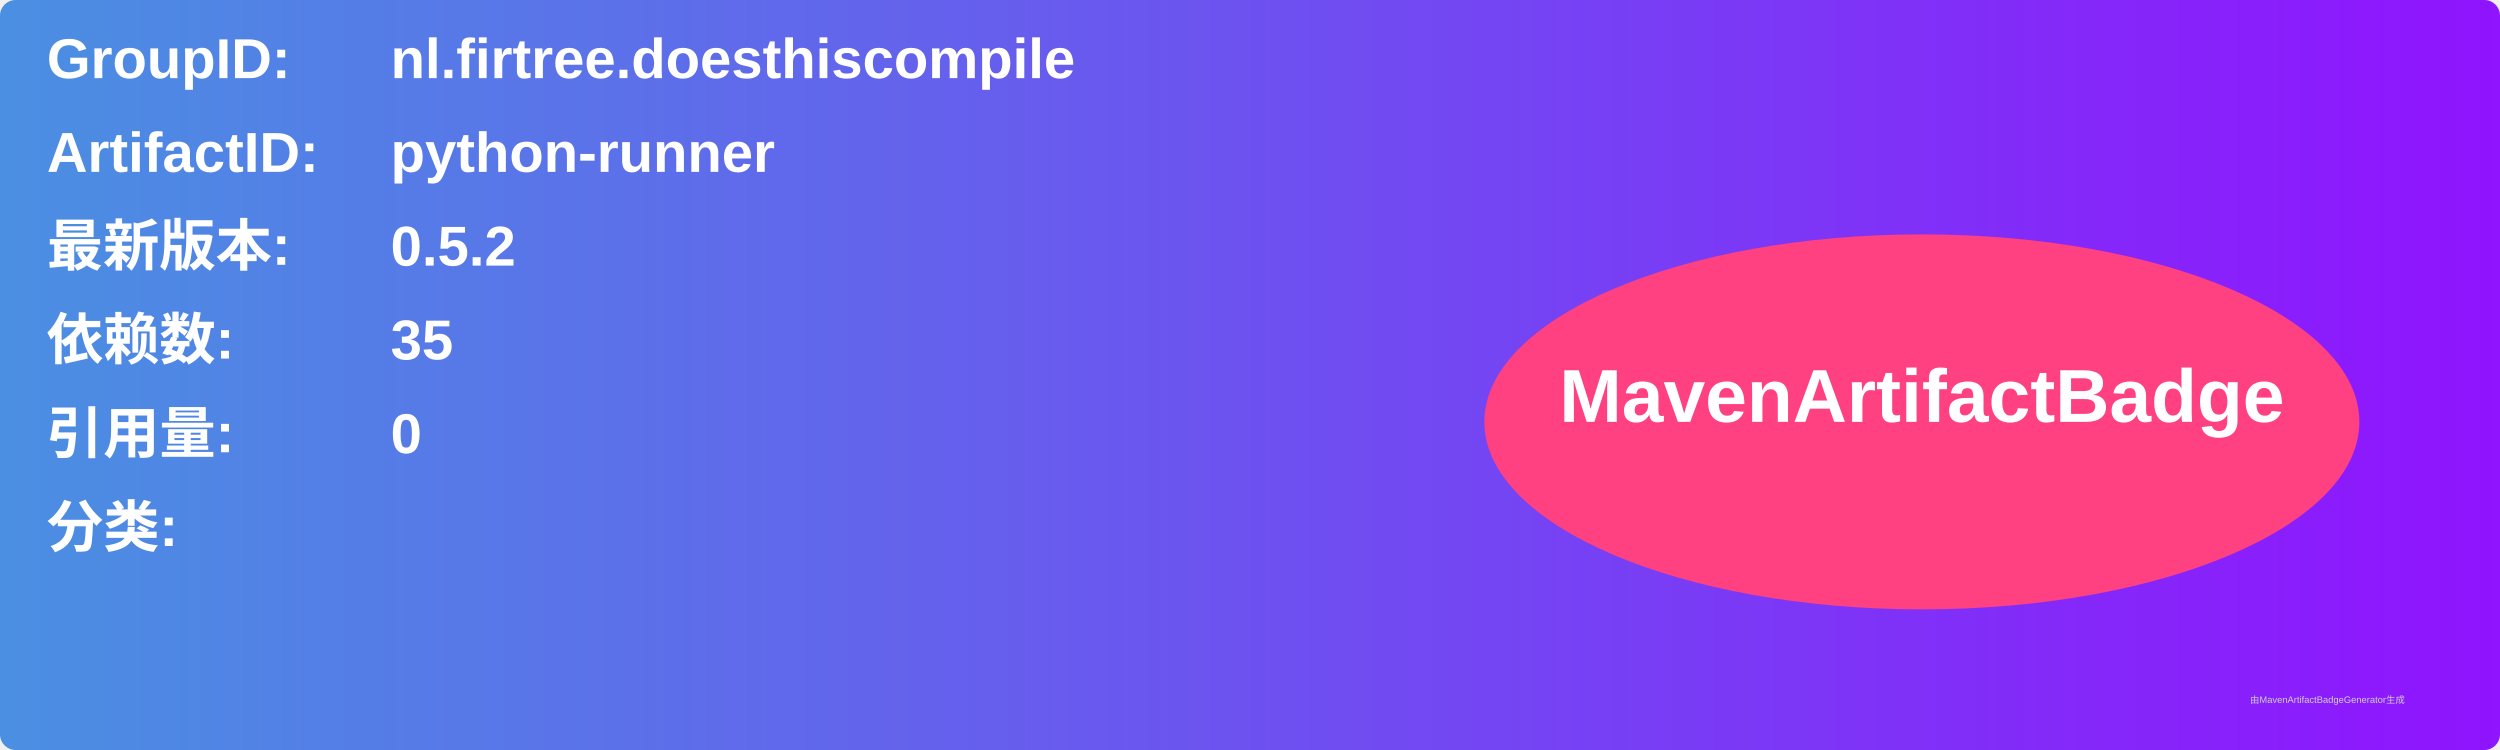
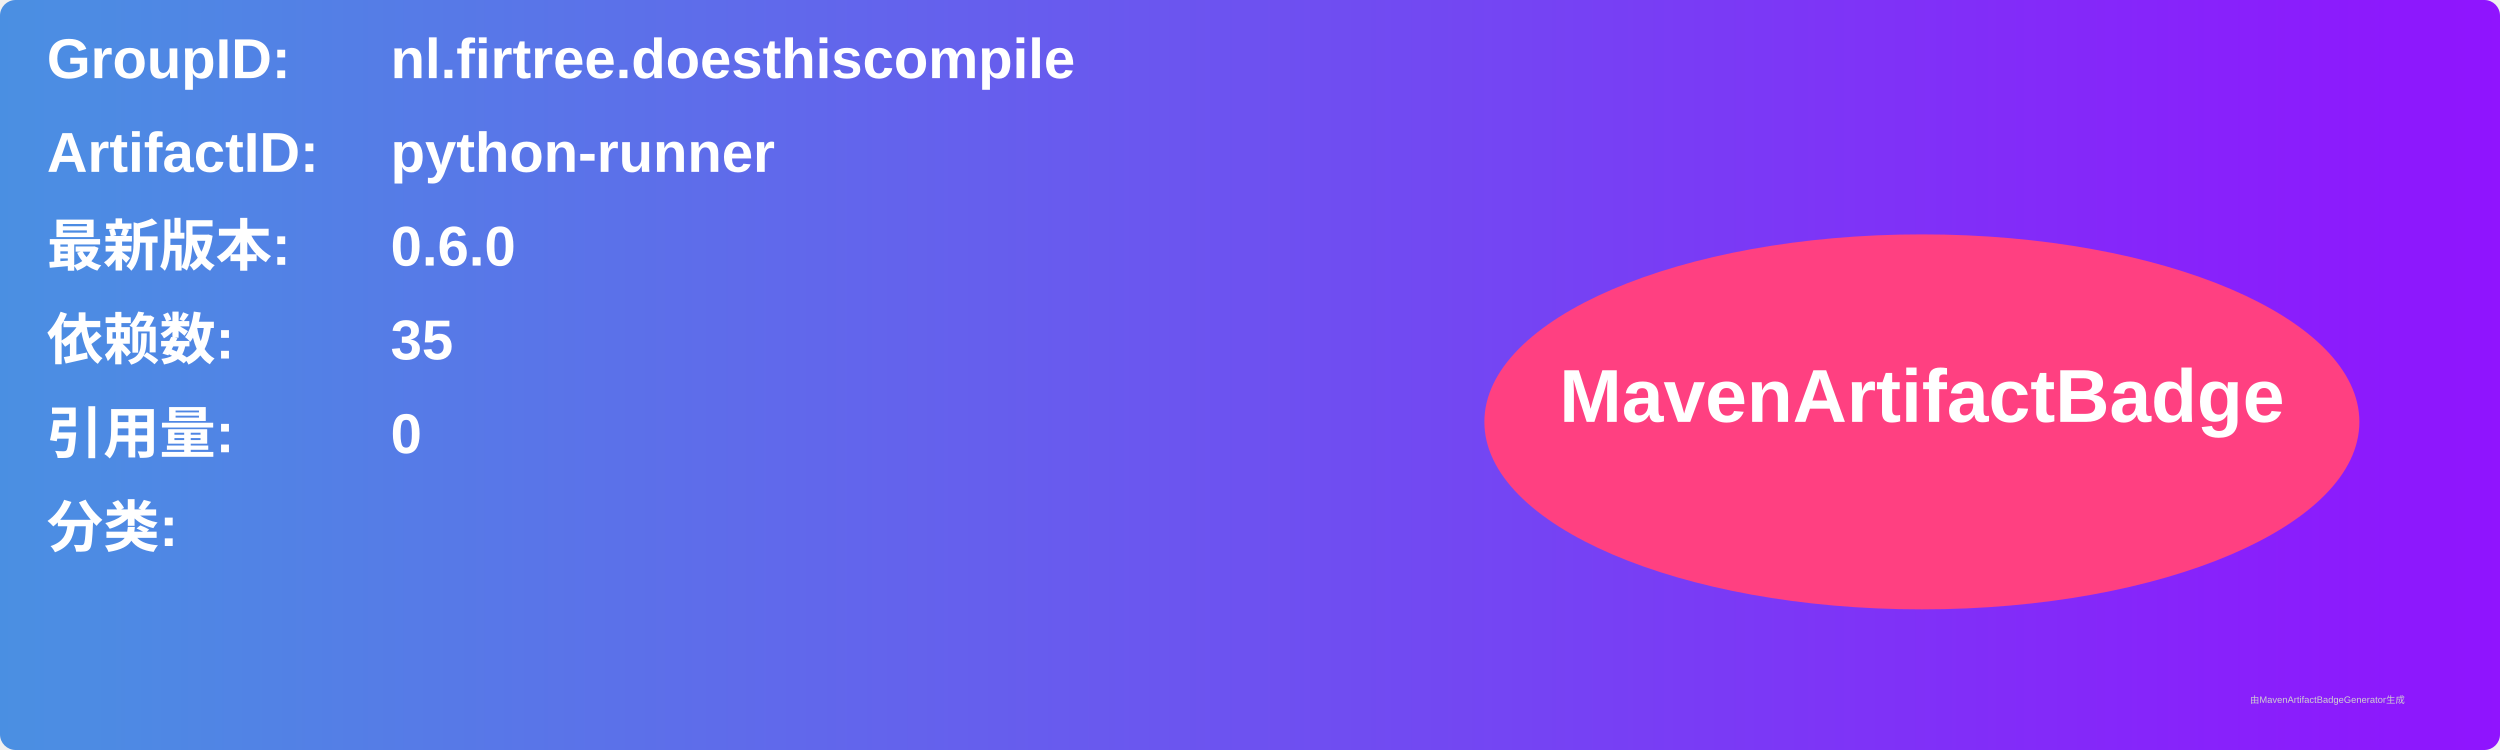
<svg xmlns="http://www.w3.org/2000/svg" width="800" height="240" viewBox="0 0 800 240">
  <linearGradient id="grad" x1="0%" y1="0%" x2="100%" y2="0%">
    <stop offset="0%" stop-color="#4a90e2" />
    <stop offset="100%" stop-color="#9013fe" />
  </linearGradient>
  <rect width="100%" height="100%" rx="5" ry="5" fill="url(#grad)" />
  <g transform="translate(15, 15)">
    <text x="0" y="10" font-family="Arial" font-size="18" fill="white" font-weight="bold" width="260">GroupID:</text>
    <text x="110" y="10" font-family="Arial" font-size="18" fill="white" font-weight="bold" width="460">nl.firtree.doesthiscompile</text>
    <text x="0" y="40" font-family="Arial" font-size="18" fill="white" font-weight="bold" width="260">ArtifactID:</text>
    <text x="110" y="40" font-family="Arial" font-size="18" fill="white" font-weight="bold" width="460">python-runner</text>
    <text x="0" y="70" font-family="Arial" font-size="18" fill="white" font-weight="bold">最新版本:</text>
    <text x="110" y="70" font-family="Arial" font-size="18" fill="white" font-weight="bold">
-       <tspan font-weight="bold">0.5.2</tspan>
+       <tspan font-weight="bold">0.6.0</tspan>
    </text>
    <text x="0" y="100" font-family="Arial" font-size="18" fill="white" font-weight="bold">依赖数: </text>
    <text x="110" y="100" font-family="Arial" font-size="18" fill="white">
      <tspan font-weight="bold">35</tspan>
    </text>
    <text x="0" y="130" font-family="Arial" font-size="18" fill="white" font-weight="bold">引用量: </text>
    <text x="110" y="130" font-family="Arial" font-size="18" fill="white">
      <tspan font-weight="bold">0</tspan>
    </text>
    <text x="0" y="160" font-family="Arial" font-size="18" fill="white" font-weight="bold">分类:</text>
    <text x="10" y="190" font-family="Arial" font-size="10" fill="white">
      <tspan font-weight="bold" />
    </text>
    <ellipse cx="600" cy="120" rx="140" ry="60" fill="#ff4081" />
    <text x="600" y="120" text-anchor="middle" font-family="Arial" font-size="24" fill="white" font-weight="bold">MavenArtifactBadge</text>
  </g>
  <text x="720" y="225" font-family="Arial" font-size="3" fill="#d0d0d0">由MavenArtifactBadgeGenerator生成</text>
</svg>
